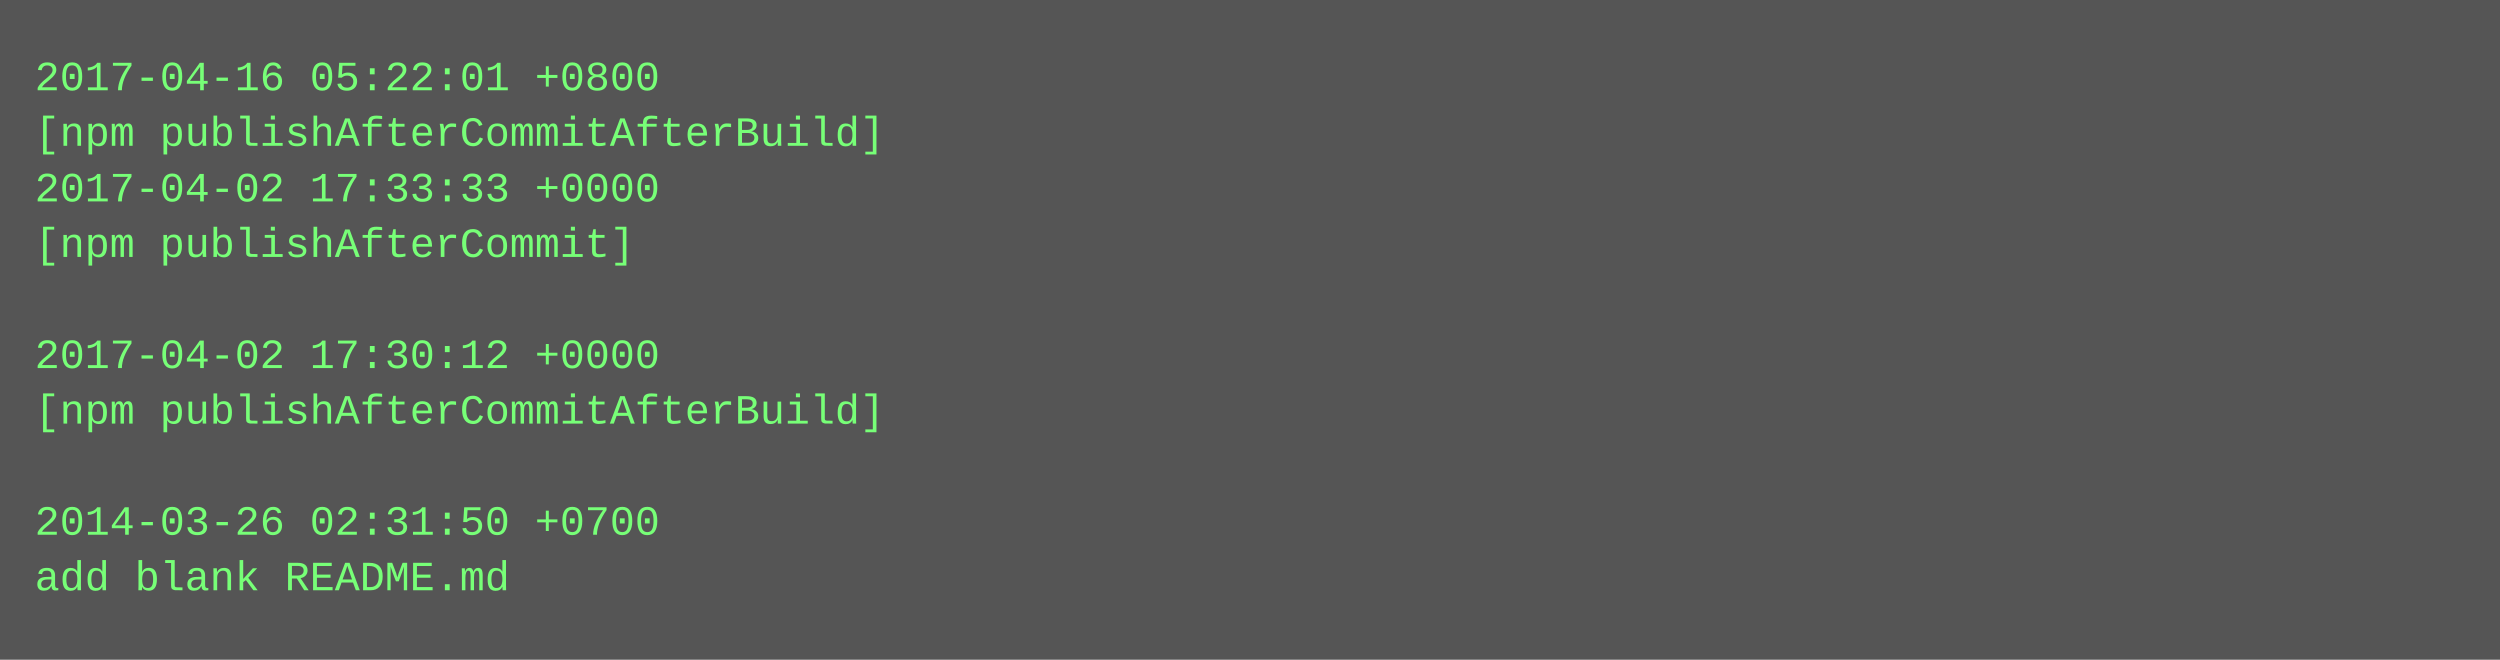
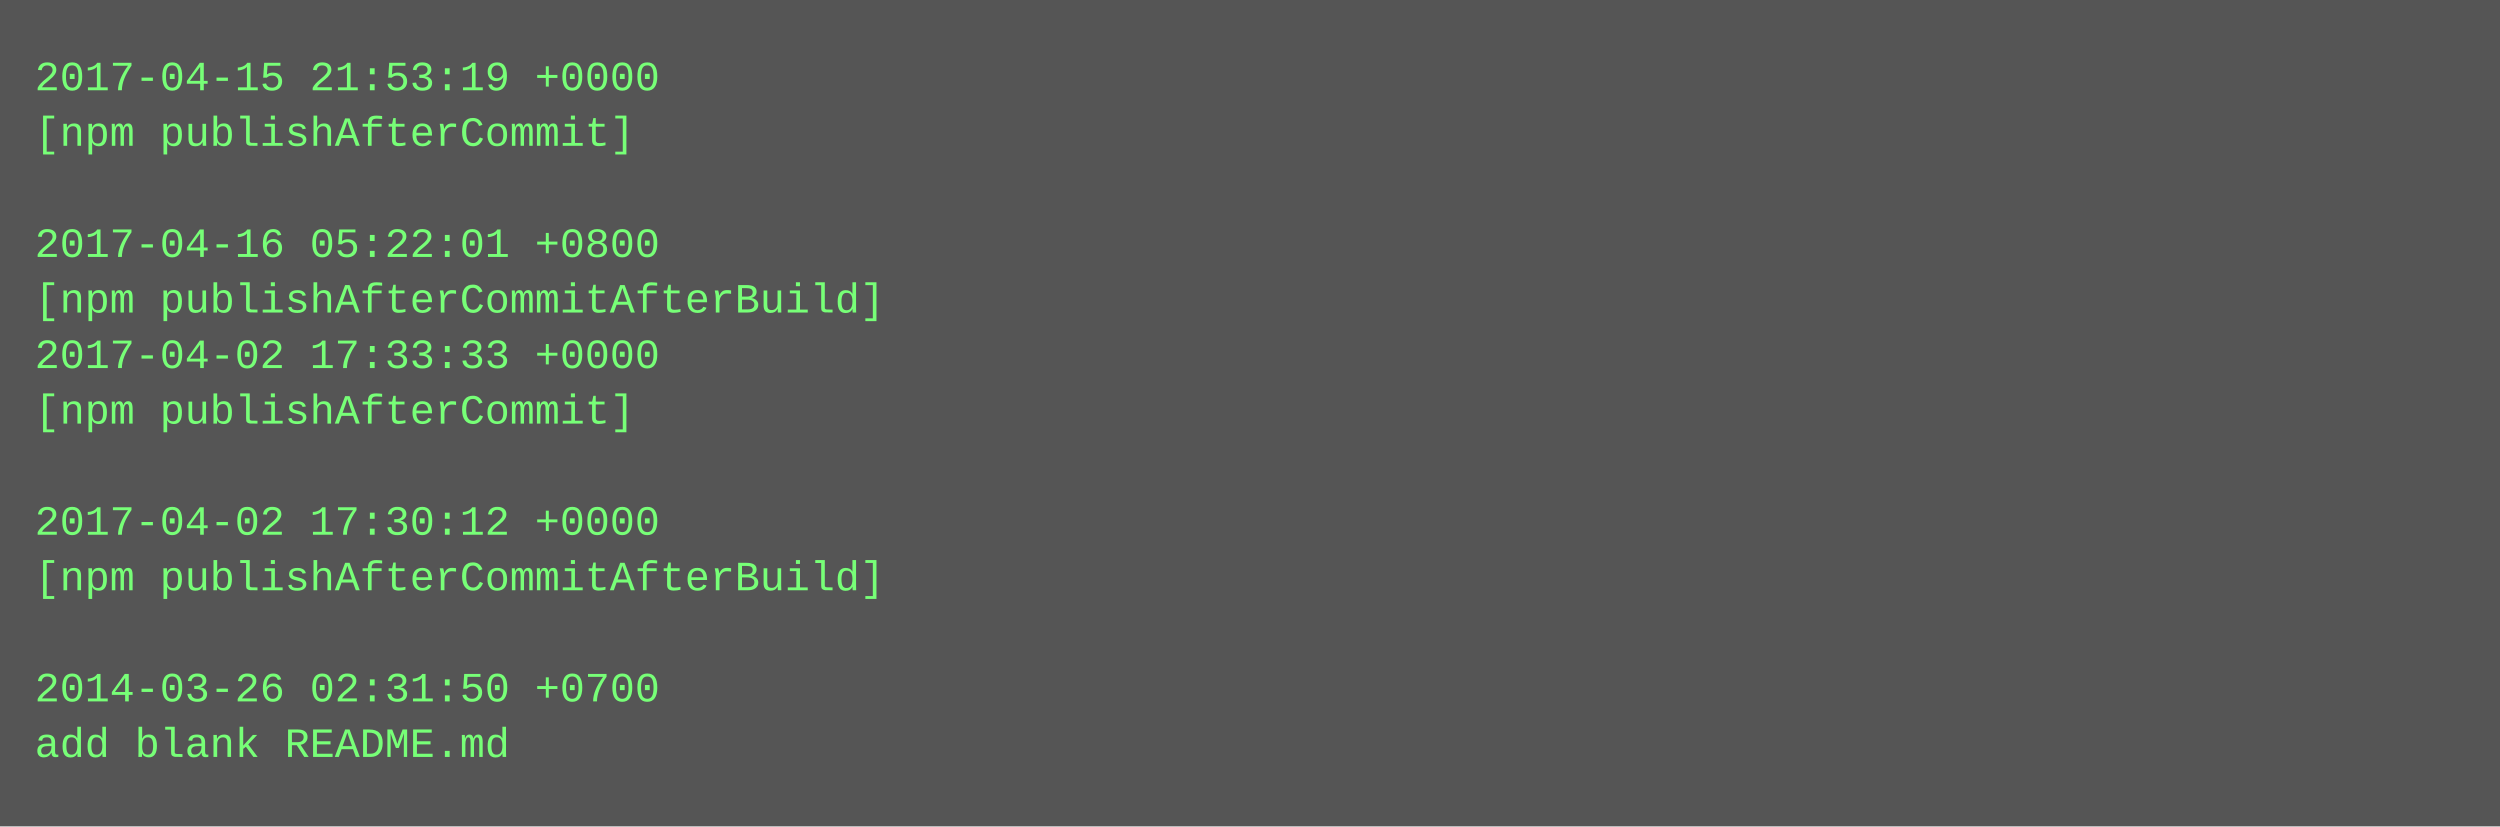
- <svg xmlns="http://www.w3.org/2000/svg" height="190" width="720">
-   <rect height="190" fill="#555" width="720" />
+ <svg xmlns="http://www.w3.org/2000/svg" height="238" width="720">
+   <rect height="238" fill="#555" width="720" />
  <text fill="#7f7" font-family="Courier New" font-size="12" xml:space="preserve">
-     <tspan x="10" y="26">2017-04-16 05:22:01 +0800</tspan>
-     <tspan x="10" y="42">[npm publishAfterCommitAfterBuild]</tspan>
-     <tspan x="10" y="58">2017-04-02 17:33:33 +0000</tspan>
-     <tspan x="10" y="74">[npm publishAfterCommit]</tspan>
-     <tspan x="10" y="90" />
-     <tspan x="10" y="106">2017-04-02 17:30:12 +0000</tspan>
-     <tspan x="10" y="122">[npm publishAfterCommitAfterBuild]</tspan>
+     <tspan x="10" y="26">2017-04-15 21:53:19 +0000</tspan>
+     <tspan x="10" y="42">[npm publishAfterCommit]</tspan>
+     <tspan x="10" y="58" />
+     <tspan x="10" y="74">2017-04-16 05:22:01 +0800</tspan>
+     <tspan x="10" y="90">[npm publishAfterCommitAfterBuild]</tspan>
+     <tspan x="10" y="106">2017-04-02 17:33:33 +0000</tspan>
+     <tspan x="10" y="122">[npm publishAfterCommit]</tspan>
    <tspan x="10" y="138" />
-     <tspan x="10" y="154">2014-03-26 02:31:50 +0700</tspan>
-     <tspan x="10" y="170">add blank README.md</tspan>
+     <tspan x="10" y="154">2017-04-02 17:30:12 +0000</tspan>
+     <tspan x="10" y="170">[npm publishAfterCommitAfterBuild]</tspan>
+     <tspan x="10" y="186" />
+     <tspan x="10" y="202">2014-03-26 02:31:50 +0700</tspan>
+     <tspan x="10" y="218">add blank README.md</tspan>
  </text>
</svg>
